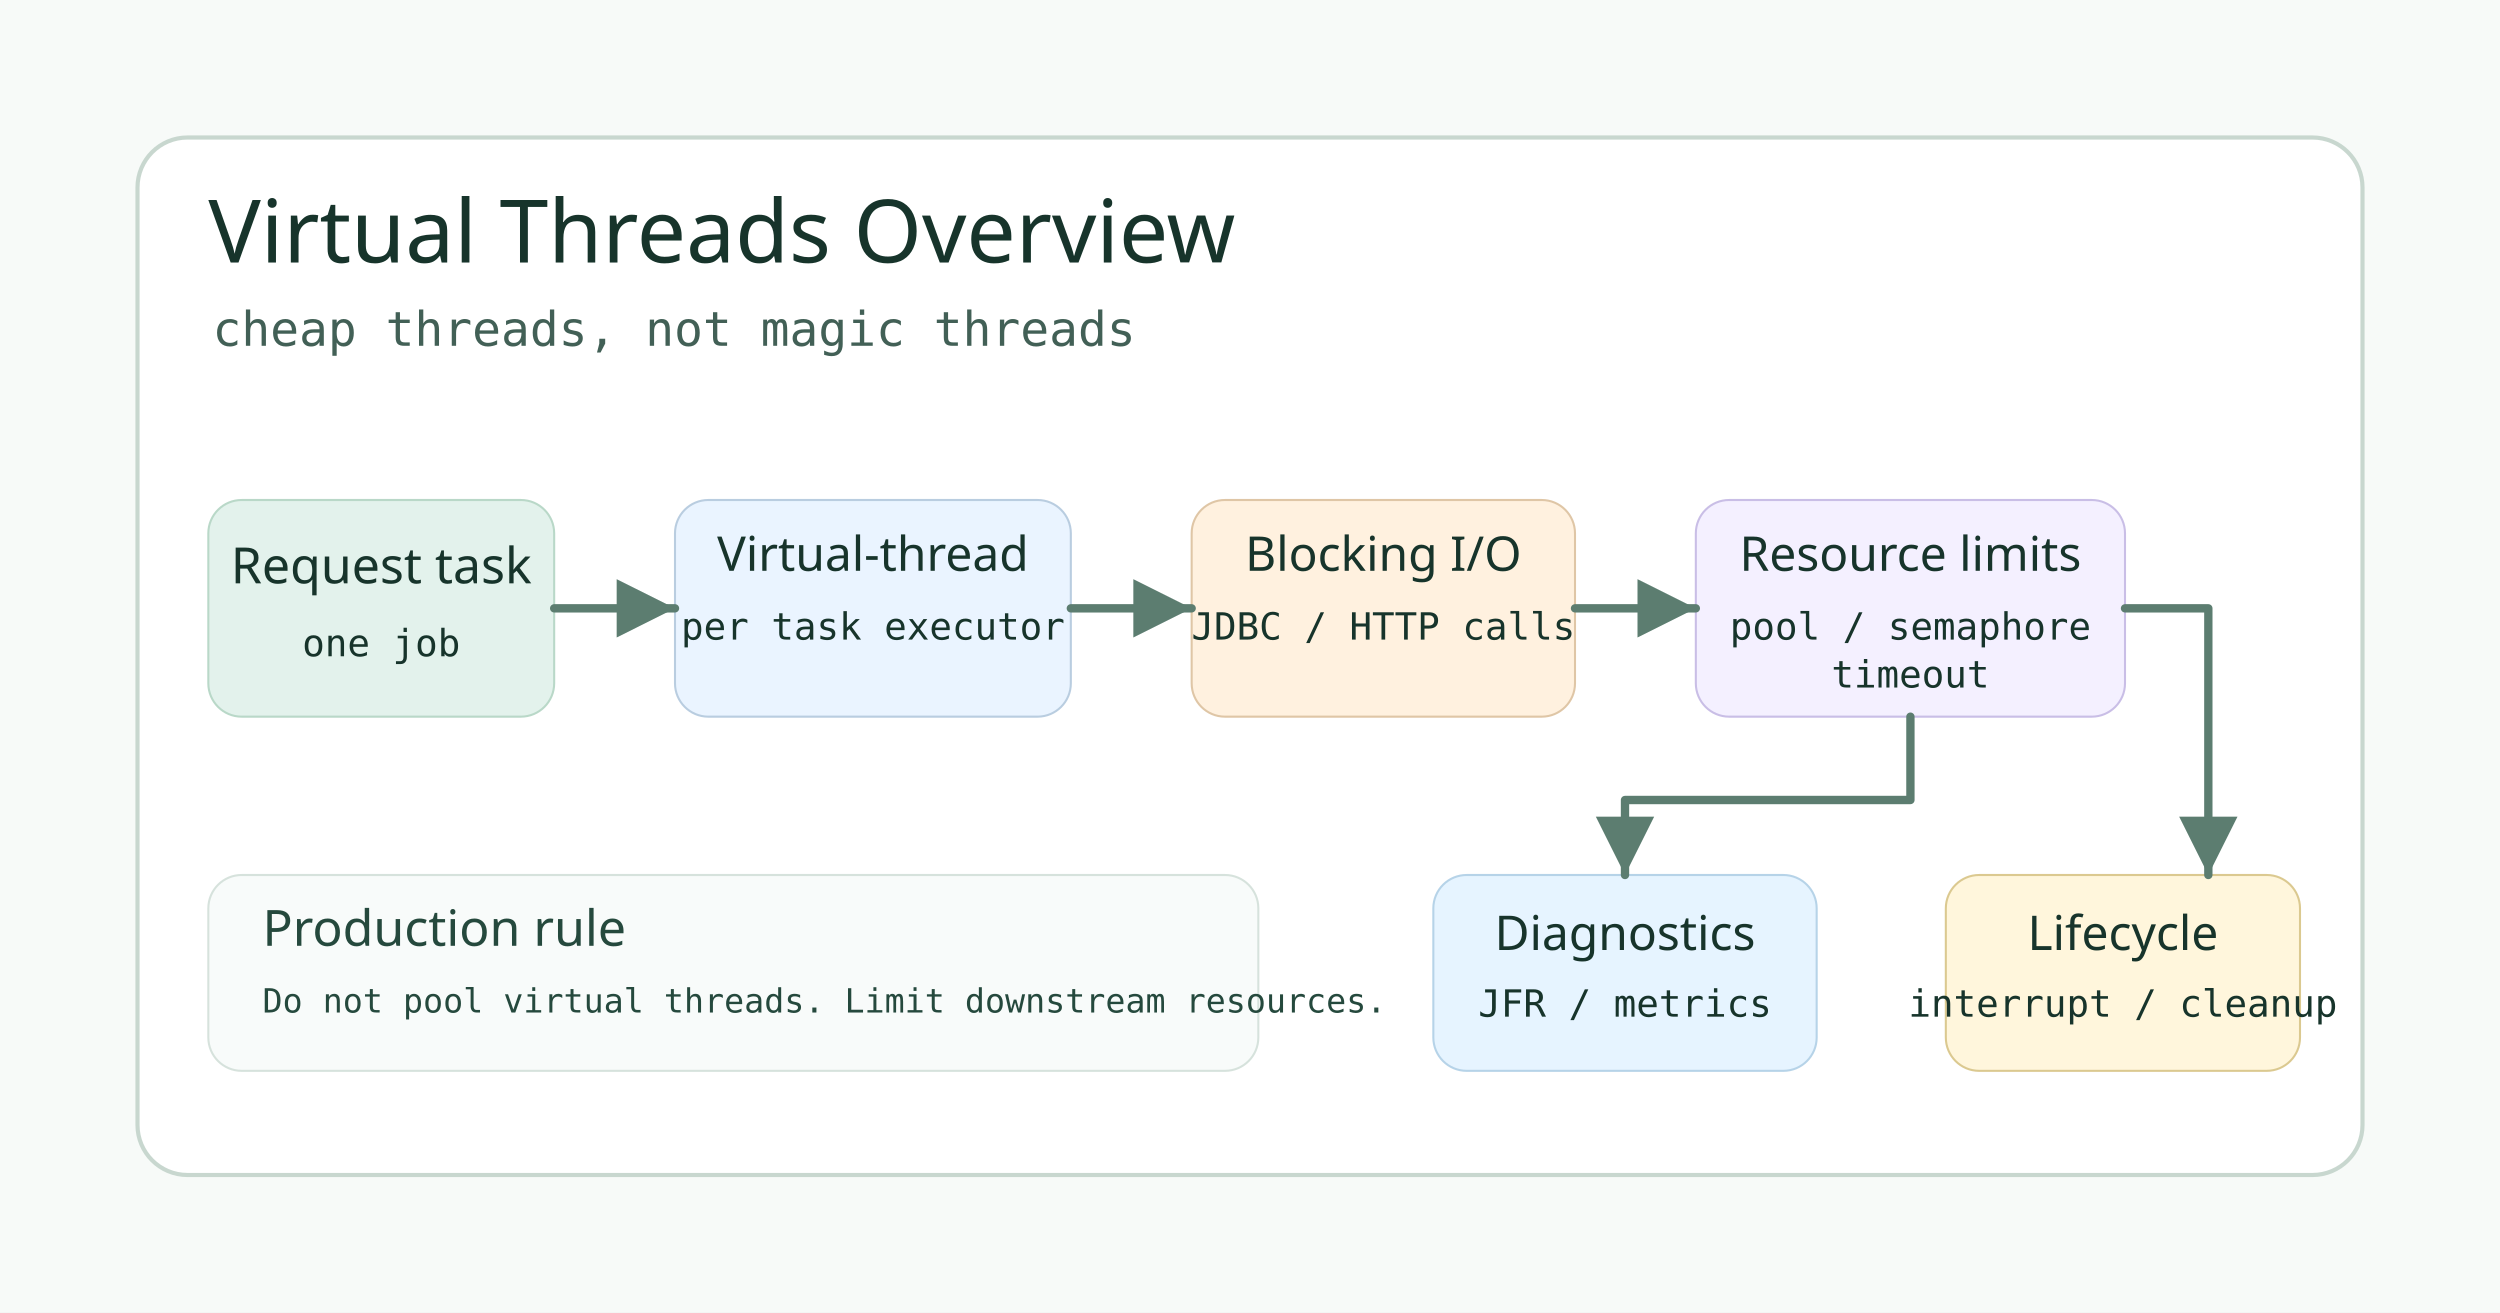
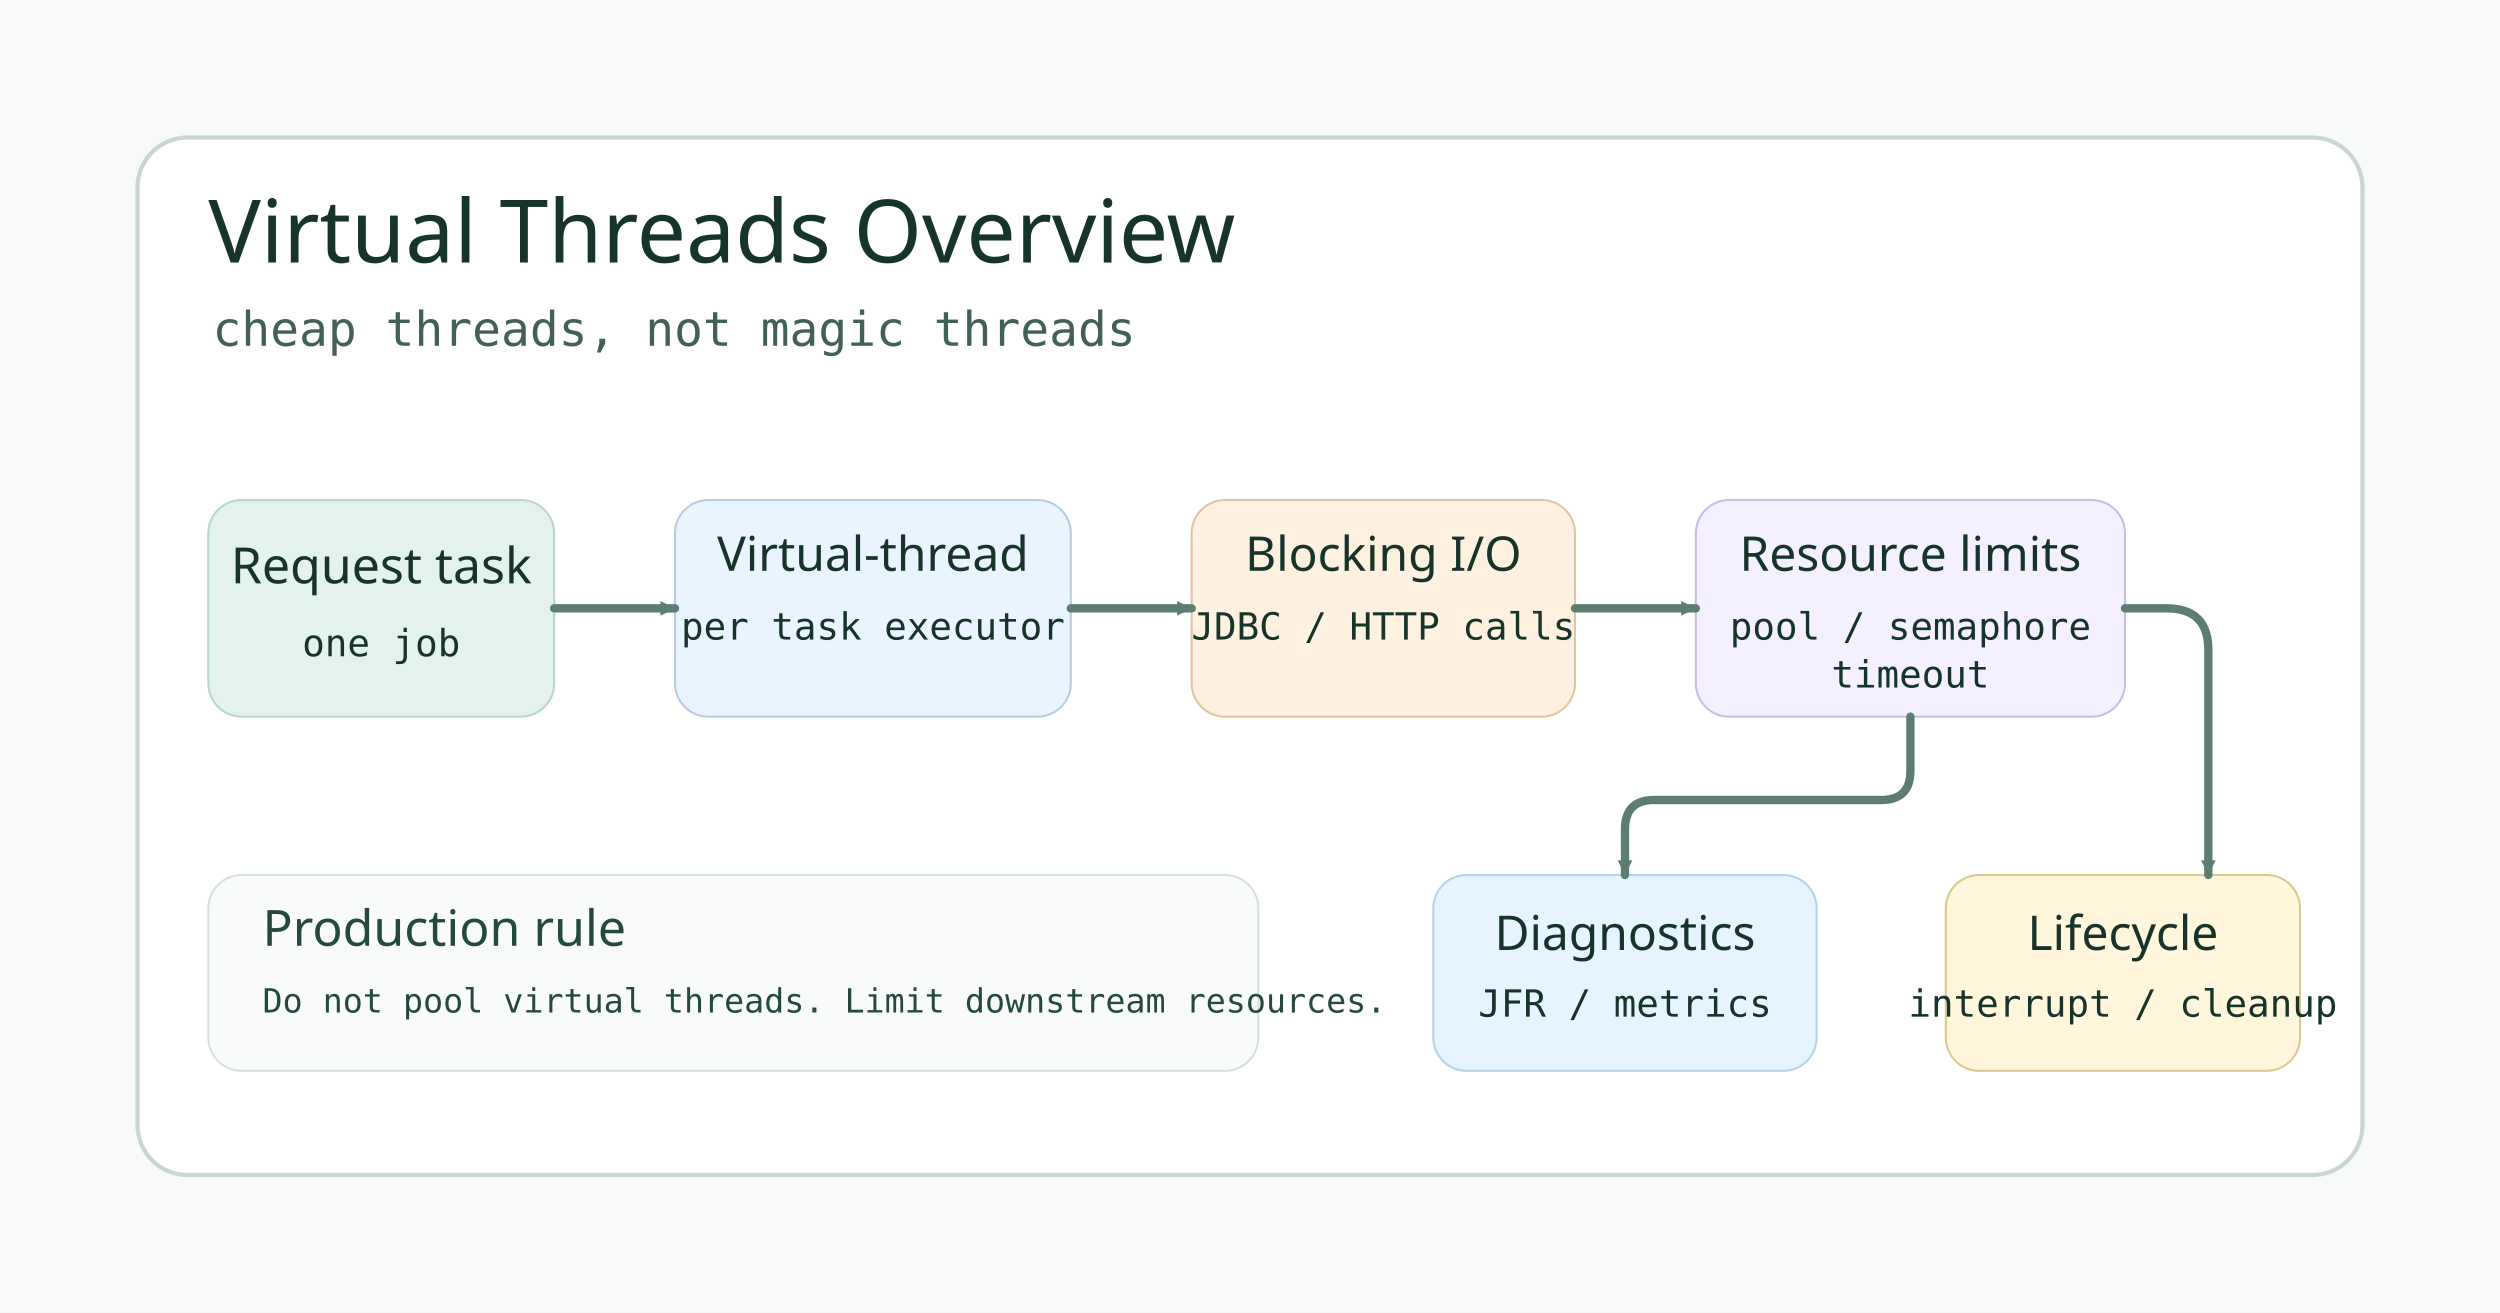
<svg xmlns="http://www.w3.org/2000/svg" width="1200" height="630" viewBox="0 0 1200 630" role="img" aria-labelledby="title desc">
  <defs>
-     <marker id="arrow-vt1" markerWidth="9" markerHeight="9" refX="8" refY="4.5" orient="auto" markerUnits="strokeWidth">
+     <marker id="arrow-vt1" markerWidth="9" markerHeight="9" refX="8" refY="4.5" orient="auto" markerUnits="userSpaceOnUse">
      <path d="M1,1 L8,4.5 L1,8 Z" fill="#5c7d70" />
    </marker>
  </defs>
  <rect width="1200" height="630" fill="#f7faf8" />
  <rect x="66" y="66" width="1068" height="498" rx="24" fill="#ffffff" stroke="#c8d7cf" stroke-width="2" />
  <text x="100" y="126" font-family="Architects Daughter, Comic Mono, sans-serif" font-size="42" fill="#17342b">Virtual Threads Overview</text>
  <text x="102" y="166" font-family="Comic Mono, monospace" font-size="23" fill="#426056">cheap threads, not magic threads</text>
  <g font-family="Comic Mono, monospace" font-size="18" fill="#17342b">
    <rect x="100" y="240" width="166" height="104" rx="16" fill="#e3f2ec" stroke="#b9d8c8" />
    <text x="183" y="280" text-anchor="middle" font-family="Architects Daughter, Comic Mono, sans-serif" font-size="24">Request task</text>
    <text x="183" y="315" text-anchor="middle">one job</text>
    <rect x="324" y="240" width="190" height="104" rx="16" fill="#eaf4ff" stroke="#b9cde0" />
    <text x="419" y="274" text-anchor="middle" font-family="Architects Daughter, Comic Mono, sans-serif" font-size="23">Virtual-thread</text>
    <text x="419" y="307" text-anchor="middle">per task executor</text>
    <rect x="572" y="240" width="184" height="104" rx="16" fill="#fff1df" stroke="#dfc6a6" />
    <text x="664" y="274" text-anchor="middle" font-family="Architects Daughter, Comic Mono, sans-serif" font-size="23">Blocking I/O</text>
    <text x="664" y="307" text-anchor="middle">JDBC / HTTP calls</text>
    <rect x="814" y="240" width="206" height="104" rx="16" fill="#f4f0ff" stroke="#c9bee6" />
    <text x="917" y="274" text-anchor="middle" font-family="Architects Daughter, Comic Mono, sans-serif" font-size="23">Resource limits</text>
    <text x="917" y="307" text-anchor="middle">pool / semaphore</text>
    <text x="917" y="330" text-anchor="middle">timeout</text>
    <rect x="688" y="420" width="184" height="94" rx="16" fill="#e6f4ff" stroke="#b6d3e8" />
    <text x="780" y="456" text-anchor="middle" font-family="Architects Daughter, Comic Mono, sans-serif" font-size="23">Diagnostics</text>
    <text x="780" y="488" text-anchor="middle">JFR / metrics</text>
    <rect x="934" y="420" width="170" height="94" rx="16" fill="#fff6dc" stroke="#dbc990" />
    <text x="1019" y="456" text-anchor="middle" font-family="Architects Daughter, Comic Mono, sans-serif" font-size="23">Lifecycle</text>
    <text x="1019" y="488" text-anchor="middle">interrupt / cleanup</text>
  </g>
  <g fill="none" stroke="#5c7d70" stroke-width="4" stroke-linecap="round" stroke-linejoin="round" marker-end="url(#arrow-vt1)">
-     <path d="M266 292 H324" />
-     <path d="M514 292 H572" />
-     <path d="M756 292 H814" />
-     <path d="M917 344 V384 H780 V420" />
-     <path d="M1020 292 H1060 V420" />
+     <path class="connector" d="M266 292 H324" />
+     <path class="connector" d="M514 292 H572" />
+     <path class="connector" d="M756 292 H814" />
+     <path class="connector" d="M917 344 V370 Q917 384 903 384 H794 Q780 384 780 398 V420" />
+     <path class="connector" d="M1020 292 H1040 Q1060 292 1060 312 V420" />
  </g>
  <g font-family="Comic Mono, monospace" font-size="16" fill="#25493d">
    <rect x="100" y="420" width="504" height="94" rx="16" fill="#f8fbfa" stroke="#d6e2dc" />
    <text x="126" y="454" font-family="Architects Daughter, Comic Mono, sans-serif" font-size="24">Production rule</text>
    <text x="126" y="486">Do not pool virtual threads. Limit downstream resources.</text>
  </g>
</svg>
